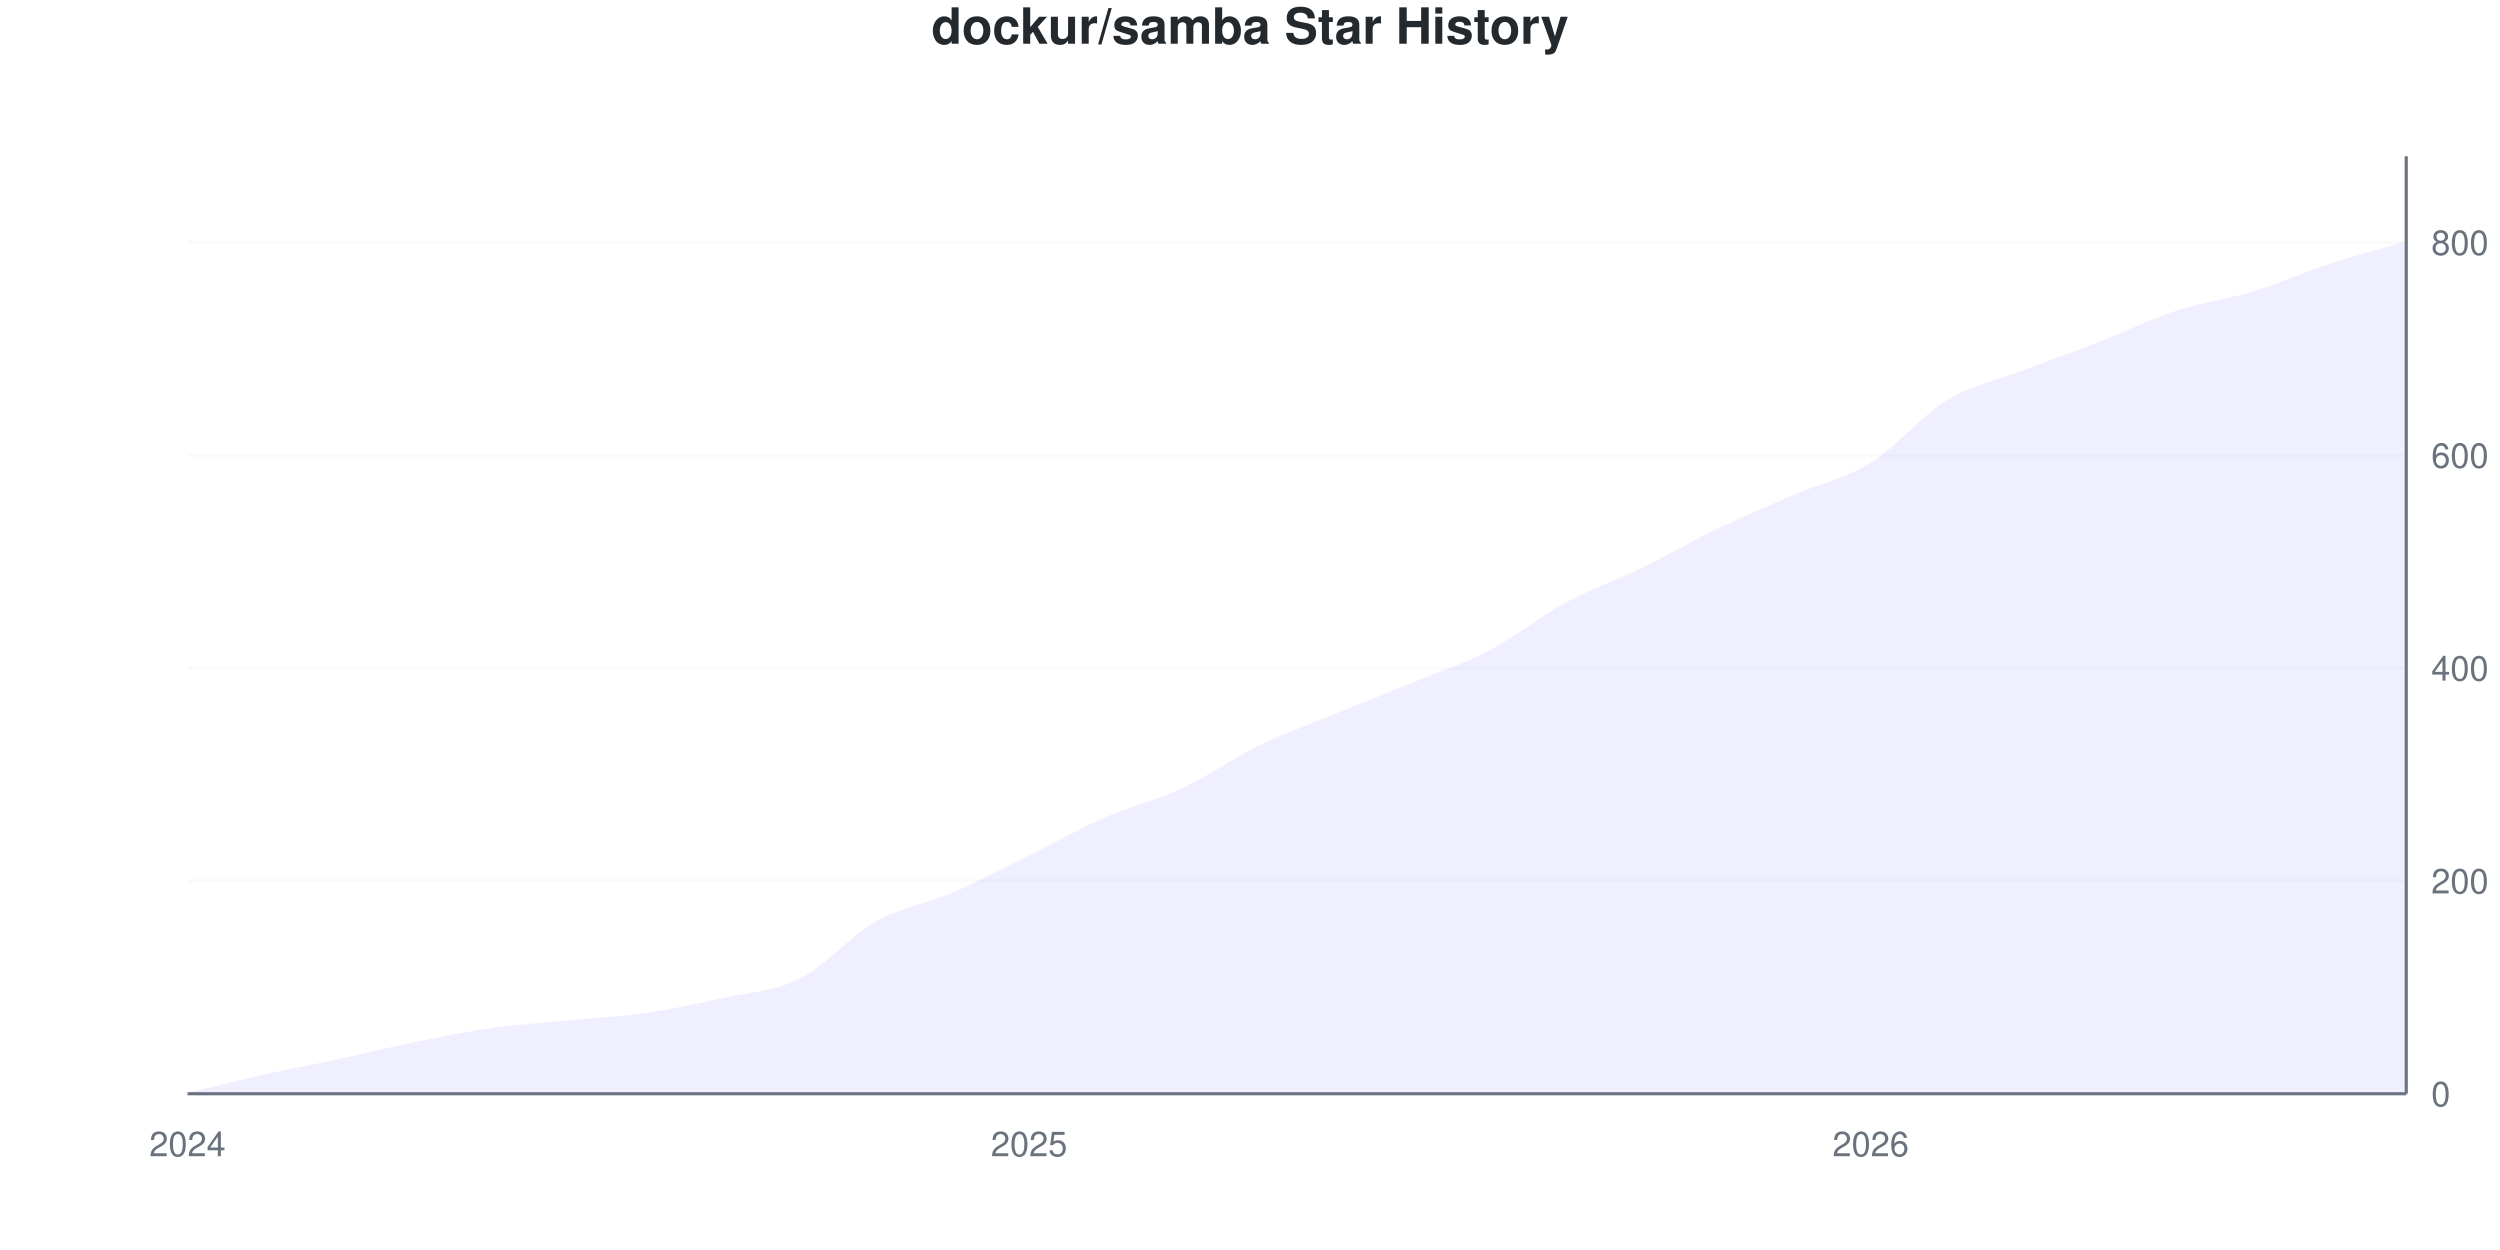
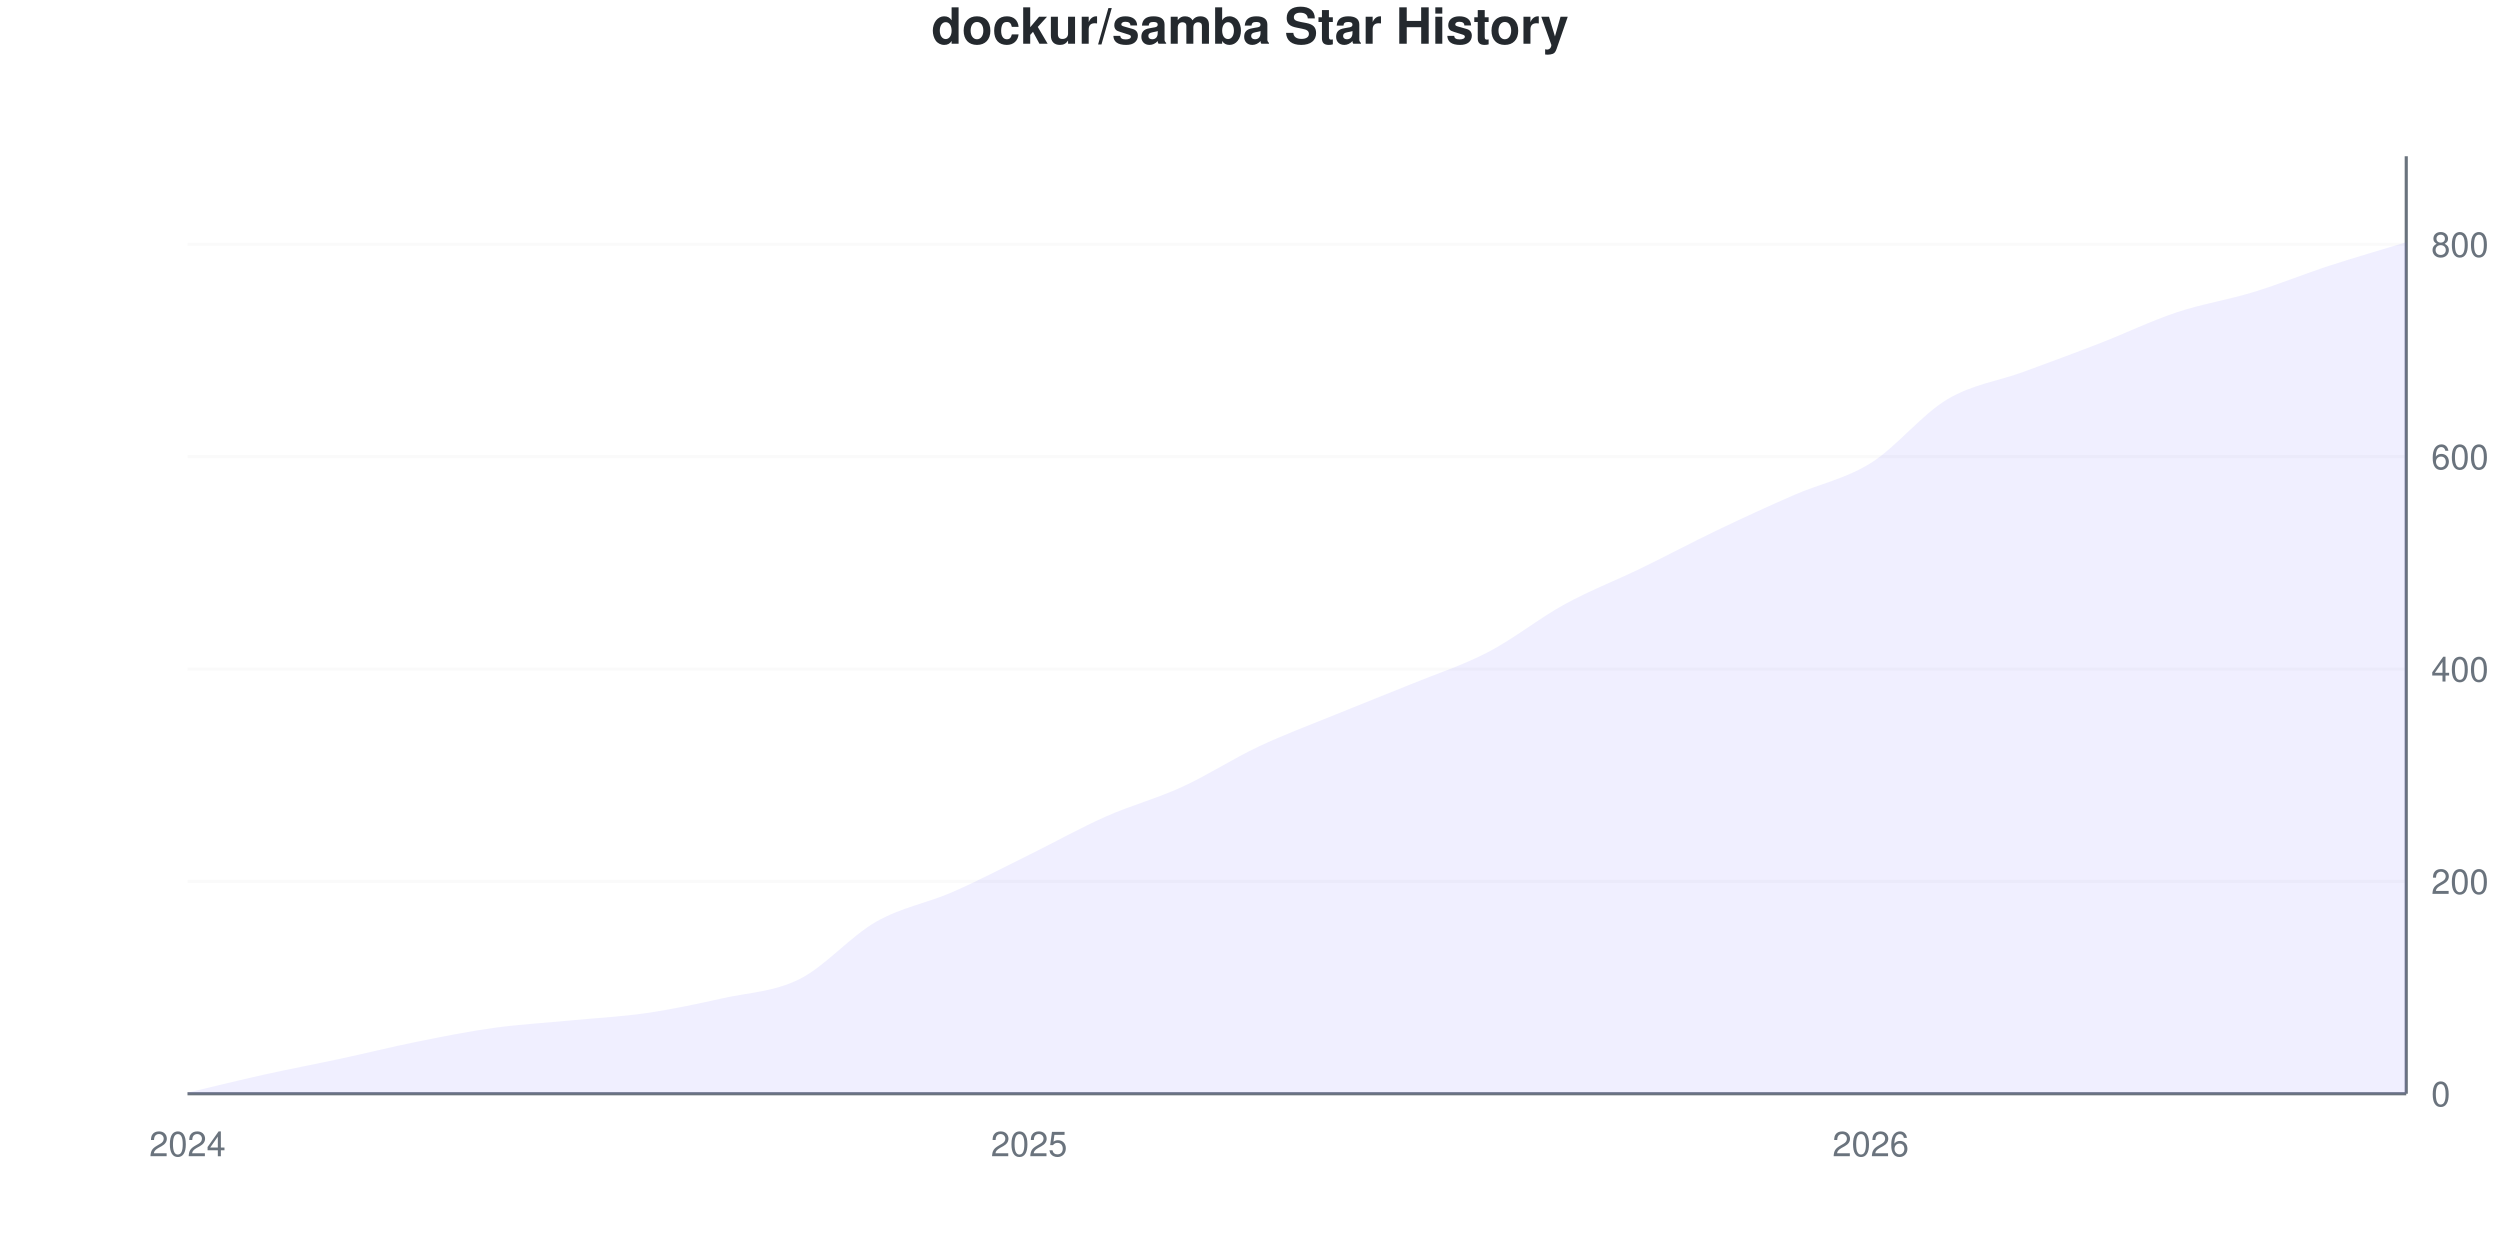
<svg xmlns="http://www.w3.org/2000/svg" viewBox="0 0 800 400" width="800" height="400">
  <style>
    @keyframes drawLine {
      to { stroke-dashoffset: 0; }
    }
    @keyframes fadeInPoint {
      from { opacity: 0; }
      to { opacity: 1; }
    }
    .data-line-0 {
-       stroke-dasharray: 1154;
-       stroke-dashoffset: 1154;
+       stroke-dasharray: 1153;
+       stroke-dashoffset: 1153;
      animation: drawLine 2s ease-out forwards;
    }
    .data-point {
      opacity: 0;
      animation: fadeInPoint 0.5s ease-out forwards;
    }
    .chart-bg { fill: #fff; }
    .chart-text { fill: #24292e; }
    .chart-muted { fill: #6a737d; }
    .chart-grid { stroke: #eee; }
    .chart-axis { stroke: #6a737d; }
    @media (prefers-color-scheme: dark) {
      .chart-bg { fill: #0d1117; }
      .chart-text { fill: #e6edf3; }
      .chart-muted { fill: #8b949e; }
      .chart-grid { stroke: #21262d; }
      .chart-axis { stroke: #8b949e; }
    }
  </style>
  <rect width="800" height="400" class="chart-bg" />
  <text x="400" y="14" text-anchor="middle" class="chart-text" font-size="16" font-weight="bold" font-family="-apple-system, BlinkMacSystemFont, 'Segoe UI', Helvetica, Arial, sans-serif">dockur/samba Star History</text>
  <g class="grid">
    <line x1="60" y1="350" x2="770" y2="350" class="chart-grid" stroke-opacity="0.3" />
    <text x="778" y="354" text-anchor="start" class="chart-muted" font-size="11" font-family="-apple-system, BlinkMacSystemFont, 'Segoe UI', Helvetica, Arial, sans-serif">0</text>
-     <line x1="60" y1="281.896" x2="770" y2="281.896" class="chart-grid" stroke-opacity="0.3" />
-     <text x="778" y="285.896" text-anchor="start" class="chart-muted" font-size="11" font-family="-apple-system, BlinkMacSystemFont, 'Segoe UI', Helvetica, Arial, sans-serif">200</text>
-     <line x1="60" y1="213.791" x2="770" y2="213.791" class="chart-grid" stroke-opacity="0.3" />
-     <text x="778" y="217.791" text-anchor="start" class="chart-muted" font-size="11" font-family="-apple-system, BlinkMacSystemFont, 'Segoe UI', Helvetica, Arial, sans-serif">400</text>
-     <line x1="60" y1="145.687" x2="770" y2="145.687" class="chart-grid" stroke-opacity="0.3" />
-     <text x="778" y="149.687" text-anchor="start" class="chart-muted" font-size="11" font-family="-apple-system, BlinkMacSystemFont, 'Segoe UI', Helvetica, Arial, sans-serif">600</text>
-     <line x1="60" y1="77.582" x2="770" y2="77.582" class="chart-grid" stroke-opacity="0.3" />
-     <text x="778" y="81.582" text-anchor="start" class="chart-muted" font-size="11" font-family="-apple-system, BlinkMacSystemFont, 'Segoe UI', Helvetica, Arial, sans-serif">800</text>
+     <line x1="60" y1="282.05" x2="770" y2="282.05" class="chart-grid" stroke-opacity="0.3" />
+     <text x="778" y="286.05" text-anchor="start" class="chart-muted" font-size="11" font-family="-apple-system, BlinkMacSystemFont, 'Segoe UI', Helvetica, Arial, sans-serif">200</text>
+     <line x1="60" y1="214.1" x2="770" y2="214.1" class="chart-grid" stroke-opacity="0.3" />
+     <text x="778" y="218.1" text-anchor="start" class="chart-muted" font-size="11" font-family="-apple-system, BlinkMacSystemFont, 'Segoe UI', Helvetica, Arial, sans-serif">400</text>
+     <line x1="60" y1="146.149" x2="770" y2="146.149" class="chart-grid" stroke-opacity="0.3" />
+     <text x="778" y="150.149" text-anchor="start" class="chart-muted" font-size="11" font-family="-apple-system, BlinkMacSystemFont, 'Segoe UI', Helvetica, Arial, sans-serif">600</text>
+     <line x1="60" y1="78.199" x2="770" y2="78.199" class="chart-grid" stroke-opacity="0.3" />
+     <text x="778" y="82.199" text-anchor="start" class="chart-muted" font-size="11" font-family="-apple-system, BlinkMacSystemFont, 'Segoe UI', Helvetica, Arial, sans-serif">800</text>
  </g>
  <g class="milestones">
    
  </g>
  <g class="x-axis">
    <text x="60" y="370" text-anchor="middle" class="chart-muted" font-size="11" font-family="-apple-system, BlinkMacSystemFont, 'Segoe UI', Helvetica, Arial, sans-serif">2024</text>
    <text x="329.31" y="370" text-anchor="middle" class="chart-muted" font-size="11" font-family="-apple-system, BlinkMacSystemFont, 'Segoe UI', Helvetica, Arial, sans-serif">2025</text>
    <text x="598.621" y="370" text-anchor="middle" class="chart-muted" font-size="11" font-family="-apple-system, BlinkMacSystemFont, 'Segoe UI', Helvetica, Arial, sans-serif">2026</text>
  </g>
  <line x1="770" y1="50" x2="770" y2="350" class="chart-axis" stroke-width="1" />
  <line x1="60" y1="350" x2="770" y2="350" class="chart-axis" stroke-width="1" />
-   <path d="M60,350 L60,349.659 C68.161,347.73 76.322,345.687 84.483,343.871 C92.644,342.054 100.805,340.522 108.966,338.763 C117.126,337.003 125.287,334.96 133.448,333.314 C141.609,331.669 149.77,330.023 157.931,328.888 C166.092,327.753 174.253,327.299 182.414,326.504 C190.575,325.709 198.736,325.312 206.897,324.12 C215.057,322.928 223.218,321.169 231.379,319.353 C239.54,317.537 247.701,317.31 255.862,313.224 C264.023,309.137 272.184,299.432 280.345,294.835 C288.506,290.238 296.667,289.16 304.828,285.641 C312.989,282.123 321.149,277.753 329.31,273.723 C337.471,269.694 345.632,265.04 353.793,261.464 C361.954,257.889 370.115,256.073 378.276,252.27 C386.437,248.468 394.598,242.622 402.759,238.649 C410.92,234.677 419.08,231.782 427.241,228.434 C435.402,225.085 443.563,221.907 451.724,218.558 C459.885,215.21 468.046,212.599 476.207,208.343 C484.368,204.086 492.529,197.446 500.69,193.019 C508.851,188.593 517.011,185.755 525.172,181.782 C533.333,177.809 541.494,173.099 549.655,169.183 C557.816,165.267 565.977,161.805 574.138,158.286 C582.299,154.767 590.46,153.121 598.621,148.07 C606.782,143.019 614.943,132.917 623.103,127.98 C631.264,123.042 639.425,121.566 647.586,118.445 C655.747,115.323 663.908,112.429 672.069,109.251 C680.23,106.073 688.391,102.043 696.552,99.376 C704.713,96.708 712.874,95.743 721.034,93.246 C729.195,90.749 737.356,87.06 745.517,84.393 C753.678,81.725 761.839,79.625 770,77.242 L770,350 L60,350 Z" fill="#6b63ff" fill-opacity="0.1" />
-   <path d="M60,350 L60,349.659 C68.161,347.73 76.322,345.687 84.483,343.871 C92.644,342.054 100.805,340.522 108.966,338.763 C117.126,337.003 125.287,334.96 133.448,333.314 C141.609,331.669 149.77,330.023 157.931,328.888 C166.092,327.753 174.253,327.299 182.414,326.504 C190.575,325.709 198.736,325.312 206.897,324.12 C215.057,322.928 223.218,321.169 231.379,319.353 C239.54,317.537 247.701,317.31 255.862,313.224 C264.023,309.137 272.184,299.432 280.345,294.835 C288.506,290.238 296.667,289.16 304.828,285.641 C312.989,282.123 321.149,277.753 329.31,273.723 C337.471,269.694 345.632,265.04 353.793,261.464 C361.954,257.889 370.115,256.073 378.276,252.27 C386.437,248.468 394.598,242.622 402.759,238.649 C410.92,234.677 419.08,231.782 427.241,228.434 C435.402,225.085 443.563,221.907 451.724,218.558 C459.885,215.21 468.046,212.599 476.207,208.343 C484.368,204.086 492.529,197.446 500.69,193.019 C508.851,188.593 517.011,185.755 525.172,181.782 C533.333,177.809 541.494,173.099 549.655,169.183 C557.816,165.267 565.977,161.805 574.138,158.286 C582.299,154.767 590.46,153.121 598.621,148.07 C606.782,143.019 614.943,132.917 623.103,127.98 C631.264,123.042 639.425,121.566 647.586,118.445 C655.747,115.323 663.908,112.429 672.069,109.251 C680.23,106.073 688.391,102.043 696.552,99.376 C704.713,96.708 712.874,95.743 721.034,93.246 C729.195,90.749 737.356,87.06 745.517,84.393 C753.678,81.725 761.839,79.625 770,77.242" fill="none" stroke="#6b63ff" stroke-width="2.5" class="data-line-0" />
+   <path d="M60,350 L60,349.66 C68.161,347.735 76.322,345.696 84.483,343.884 C92.644,342.072 100.805,340.544 108.966,338.788 C117.126,337.033 125.287,334.994 133.448,333.352 C141.609,331.71 149.77,330.068 157.931,328.935 C166.092,327.803 174.253,327.35 182.414,326.557 C190.575,325.764 198.736,325.368 206.897,324.179 C215.057,322.99 223.218,321.234 231.379,319.422 C239.54,317.61 247.701,317.384 255.862,313.307 C264.023,309.23 272.184,299.604 280.345,294.96 C288.506,290.317 296.667,289.015 304.828,285.447 C312.989,281.88 321.149,277.576 329.31,273.556 C337.471,269.536 345.632,264.949 353.793,261.325 C361.954,257.701 370.115,255.549 378.276,251.812 C386.437,248.075 394.598,242.752 402.759,238.901 C410.92,235.051 419.08,232.05 427.241,228.709 C435.402,225.368 443.563,222.197 451.724,218.856 C459.885,215.515 468.046,212.911 476.207,208.664 C484.368,204.417 492.529,197.848 500.69,193.375 C508.851,188.901 517.011,185.787 525.172,181.823 C533.333,177.86 541.494,173.499 549.655,169.592 C557.816,165.685 565.977,161.948 574.138,158.381 C582.299,154.813 590.46,153.284 598.621,148.188 C606.782,143.092 614.943,132.673 623.103,127.803 C631.264,122.933 639.425,121.971 647.586,118.969 C655.747,115.968 663.908,112.967 672.069,109.796 C680.23,106.625 688.391,102.661 696.552,99.943 C704.713,97.225 712.874,95.98 721.034,93.488 C729.195,90.997 737.356,87.656 745.517,84.994 C753.678,82.333 761.839,80.011 770,77.52 L770,350 L60,350 Z" fill="#6b63ff" fill-opacity="0.1" />
+   <path d="M60,350 L60,349.66 C68.161,347.735 76.322,345.696 84.483,343.884 C92.644,342.072 100.805,340.544 108.966,338.788 C117.126,337.033 125.287,334.994 133.448,333.352 C141.609,331.71 149.77,330.068 157.931,328.935 C166.092,327.803 174.253,327.35 182.414,326.557 C190.575,325.764 198.736,325.368 206.897,324.179 C215.057,322.99 223.218,321.234 231.379,319.422 C239.54,317.61 247.701,317.384 255.862,313.307 C264.023,309.23 272.184,299.604 280.345,294.96 C288.506,290.317 296.667,289.015 304.828,285.447 C312.989,281.88 321.149,277.576 329.31,273.556 C337.471,269.536 345.632,264.949 353.793,261.325 C361.954,257.701 370.115,255.549 378.276,251.812 C386.437,248.075 394.598,242.752 402.759,238.901 C410.92,235.051 419.08,232.05 427.241,228.709 C435.402,225.368 443.563,222.197 451.724,218.856 C459.885,215.515 468.046,212.911 476.207,208.664 C484.368,204.417 492.529,197.848 500.69,193.375 C508.851,188.901 517.011,185.787 525.172,181.823 C533.333,177.86 541.494,173.499 549.655,169.592 C557.816,165.685 565.977,161.948 574.138,158.381 C582.299,154.813 590.46,153.284 598.621,148.188 C606.782,143.092 614.943,132.673 623.103,127.803 C631.264,122.933 639.425,121.971 647.586,118.969 C655.747,115.968 663.908,112.967 672.069,109.796 C680.23,106.625 688.391,102.661 696.552,99.943 C704.713,97.225 712.874,95.98 721.034,93.488 C729.195,90.997 737.356,87.656 745.517,84.994 C753.678,82.333 761.839,80.011 770,77.52" fill="none" stroke="#6b63ff" stroke-width="2.5" class="data-line-0" />
  <g class="points">
-     <circle cx="60" cy="349.659" r="4" fill="#6b63ff" class="data-point" style="animation-delay: 1.50s" />
-     <circle cx="84.483" cy="343.871" r="4" fill="#6b63ff" class="data-point" style="animation-delay: 1.55s" />
-     <circle cx="108.966" cy="338.763" r="4" fill="#6b63ff" class="data-point" style="animation-delay: 1.60s" />
-     <circle cx="133.448" cy="333.314" r="4" fill="#6b63ff" class="data-point" style="animation-delay: 1.65s" />
-     <circle cx="157.931" cy="328.888" r="4" fill="#6b63ff" class="data-point" style="animation-delay: 1.70s" />
-     <circle cx="182.414" cy="326.504" r="4" fill="#6b63ff" class="data-point" style="animation-delay: 1.75s" />
-     <circle cx="206.897" cy="324.12" r="4" fill="#6b63ff" class="data-point" style="animation-delay: 1.80s" />
-     <circle cx="231.379" cy="319.353" r="4" fill="#6b63ff" class="data-point" style="animation-delay: 1.85s" />
-     <circle cx="255.862" cy="313.224" r="4" fill="#6b63ff" class="data-point" style="animation-delay: 1.90s" />
-     <circle cx="280.345" cy="294.835" r="4" fill="#6b63ff" class="data-point" style="animation-delay: 1.95s" />
-     <circle cx="304.828" cy="285.641" r="4" fill="#6b63ff" class="data-point" style="animation-delay: 2.00s" />
-     <circle cx="329.31" cy="273.723" r="4" fill="#6b63ff" class="data-point" style="animation-delay: 2.05s" />
-     <circle cx="353.793" cy="261.464" r="4" fill="#6b63ff" class="data-point" style="animation-delay: 2.10s" />
-     <circle cx="378.276" cy="252.27" r="4" fill="#6b63ff" class="data-point" style="animation-delay: 2.15s" />
-     <circle cx="402.759" cy="238.649" r="4" fill="#6b63ff" class="data-point" style="animation-delay: 2.20s" />
-     <circle cx="427.241" cy="228.434" r="4" fill="#6b63ff" class="data-point" style="animation-delay: 2.25s" />
-     <circle cx="451.724" cy="218.558" r="4" fill="#6b63ff" class="data-point" style="animation-delay: 2.30s" />
-     <circle cx="476.207" cy="208.343" r="4" fill="#6b63ff" class="data-point" style="animation-delay: 2.35s" />
-     <circle cx="500.69" cy="193.019" r="4" fill="#6b63ff" class="data-point" style="animation-delay: 2.40s" />
-     <circle cx="525.172" cy="181.782" r="4" fill="#6b63ff" class="data-point" style="animation-delay: 2.45s" />
-     <circle cx="549.655" cy="169.183" r="4" fill="#6b63ff" class="data-point" style="animation-delay: 2.50s" />
-     <circle cx="574.138" cy="158.286" r="4" fill="#6b63ff" class="data-point" style="animation-delay: 2.55s" />
-     <circle cx="598.621" cy="148.07" r="4" fill="#6b63ff" class="data-point" style="animation-delay: 2.60s" />
-     <circle cx="623.103" cy="127.98" r="4" fill="#6b63ff" class="data-point" style="animation-delay: 2.65s" />
-     <circle cx="647.586" cy="118.445" r="4" fill="#6b63ff" class="data-point" style="animation-delay: 2.70s" />
-     <circle cx="672.069" cy="109.251" r="4" fill="#6b63ff" class="data-point" style="animation-delay: 2.75s" />
-     <circle cx="696.552" cy="99.376" r="4" fill="#6b63ff" class="data-point" style="animation-delay: 2.80s" />
-     <circle cx="721.034" cy="93.246" r="4" fill="#6b63ff" class="data-point" style="animation-delay: 2.85s" />
-     <circle cx="745.517" cy="84.393" r="4" fill="#6b63ff" class="data-point" style="animation-delay: 2.90s" />
-     <circle cx="770" cy="77.242" r="4" fill="#6b63ff" class="data-point" style="animation-delay: 2.95s" />
+     <circle cx="60" cy="349.66" r="4" fill="#6b63ff" class="data-point" style="animation-delay: 1.50s" />
+     <circle cx="84.483" cy="343.884" r="4" fill="#6b63ff" class="data-point" style="animation-delay: 1.55s" />
+     <circle cx="108.966" cy="338.788" r="4" fill="#6b63ff" class="data-point" style="animation-delay: 1.60s" />
+     <circle cx="133.448" cy="333.352" r="4" fill="#6b63ff" class="data-point" style="animation-delay: 1.65s" />
+     <circle cx="157.931" cy="328.935" r="4" fill="#6b63ff" class="data-point" style="animation-delay: 1.70s" />
+     <circle cx="182.414" cy="326.557" r="4" fill="#6b63ff" class="data-point" style="animation-delay: 1.75s" />
+     <circle cx="206.897" cy="324.179" r="4" fill="#6b63ff" class="data-point" style="animation-delay: 1.80s" />
+     <circle cx="231.379" cy="319.422" r="4" fill="#6b63ff" class="data-point" style="animation-delay: 1.85s" />
+     <circle cx="255.862" cy="313.307" r="4" fill="#6b63ff" class="data-point" style="animation-delay: 1.90s" />
+     <circle cx="280.345" cy="294.96" r="4" fill="#6b63ff" class="data-point" style="animation-delay: 1.95s" />
+     <circle cx="304.828" cy="285.447" r="4" fill="#6b63ff" class="data-point" style="animation-delay: 2.00s" />
+     <circle cx="329.31" cy="273.556" r="4" fill="#6b63ff" class="data-point" style="animation-delay: 2.05s" />
+     <circle cx="353.793" cy="261.325" r="4" fill="#6b63ff" class="data-point" style="animation-delay: 2.10s" />
+     <circle cx="378.276" cy="251.812" r="4" fill="#6b63ff" class="data-point" style="animation-delay: 2.15s" />
+     <circle cx="402.759" cy="238.901" r="4" fill="#6b63ff" class="data-point" style="animation-delay: 2.20s" />
+     <circle cx="427.241" cy="228.709" r="4" fill="#6b63ff" class="data-point" style="animation-delay: 2.25s" />
+     <circle cx="451.724" cy="218.856" r="4" fill="#6b63ff" class="data-point" style="animation-delay: 2.30s" />
+     <circle cx="476.207" cy="208.664" r="4" fill="#6b63ff" class="data-point" style="animation-delay: 2.35s" />
+     <circle cx="500.69" cy="193.375" r="4" fill="#6b63ff" class="data-point" style="animation-delay: 2.40s" />
+     <circle cx="525.172" cy="181.823" r="4" fill="#6b63ff" class="data-point" style="animation-delay: 2.45s" />
+     <circle cx="549.655" cy="169.592" r="4" fill="#6b63ff" class="data-point" style="animation-delay: 2.50s" />
+     <circle cx="574.138" cy="158.381" r="4" fill="#6b63ff" class="data-point" style="animation-delay: 2.55s" />
+     <circle cx="598.621" cy="148.188" r="4" fill="#6b63ff" class="data-point" style="animation-delay: 2.60s" />
+     <circle cx="623.103" cy="127.803" r="4" fill="#6b63ff" class="data-point" style="animation-delay: 2.65s" />
+     <circle cx="647.586" cy="118.969" r="4" fill="#6b63ff" class="data-point" style="animation-delay: 2.70s" />
+     <circle cx="672.069" cy="109.796" r="4" fill="#6b63ff" class="data-point" style="animation-delay: 2.75s" />
+     <circle cx="696.552" cy="99.943" r="4" fill="#6b63ff" class="data-point" style="animation-delay: 2.80s" />
+     <circle cx="721.034" cy="93.488" r="4" fill="#6b63ff" class="data-point" style="animation-delay: 2.85s" />
+     <circle cx="745.517" cy="84.994" r="4" fill="#6b63ff" class="data-point" style="animation-delay: 2.90s" />
+     <circle cx="770" cy="77.52" r="4" fill="#6b63ff" class="data-point" style="animation-delay: 2.95s" />
  </g>
</svg>
